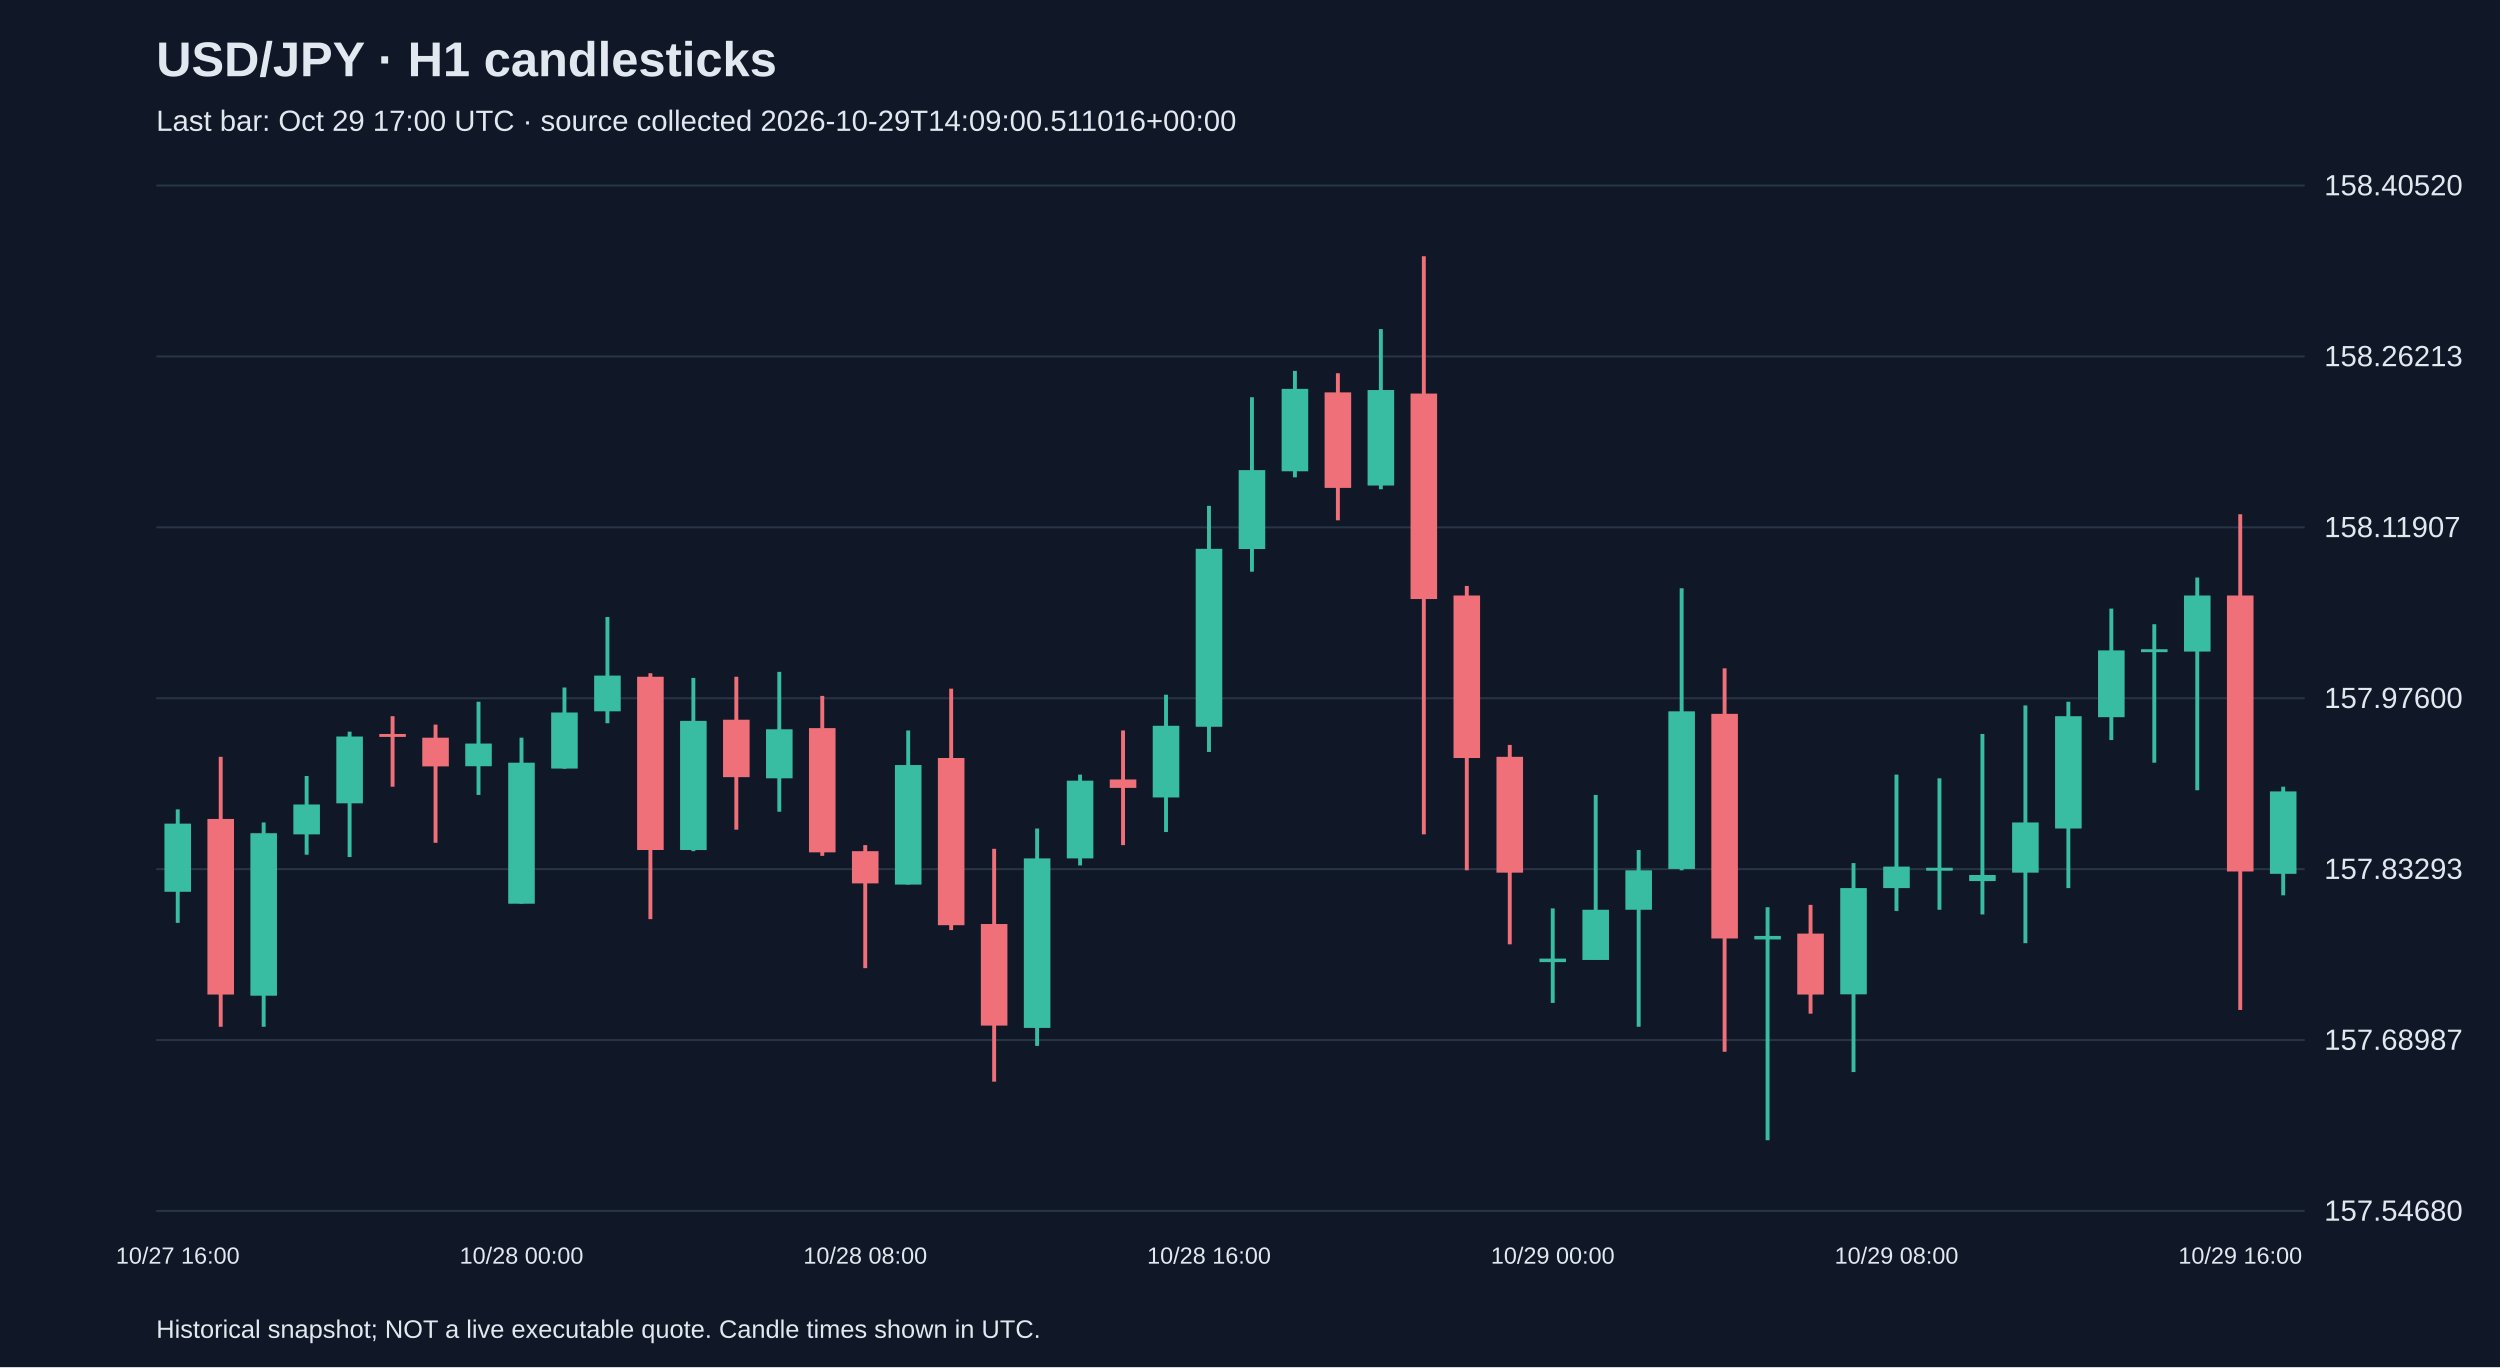
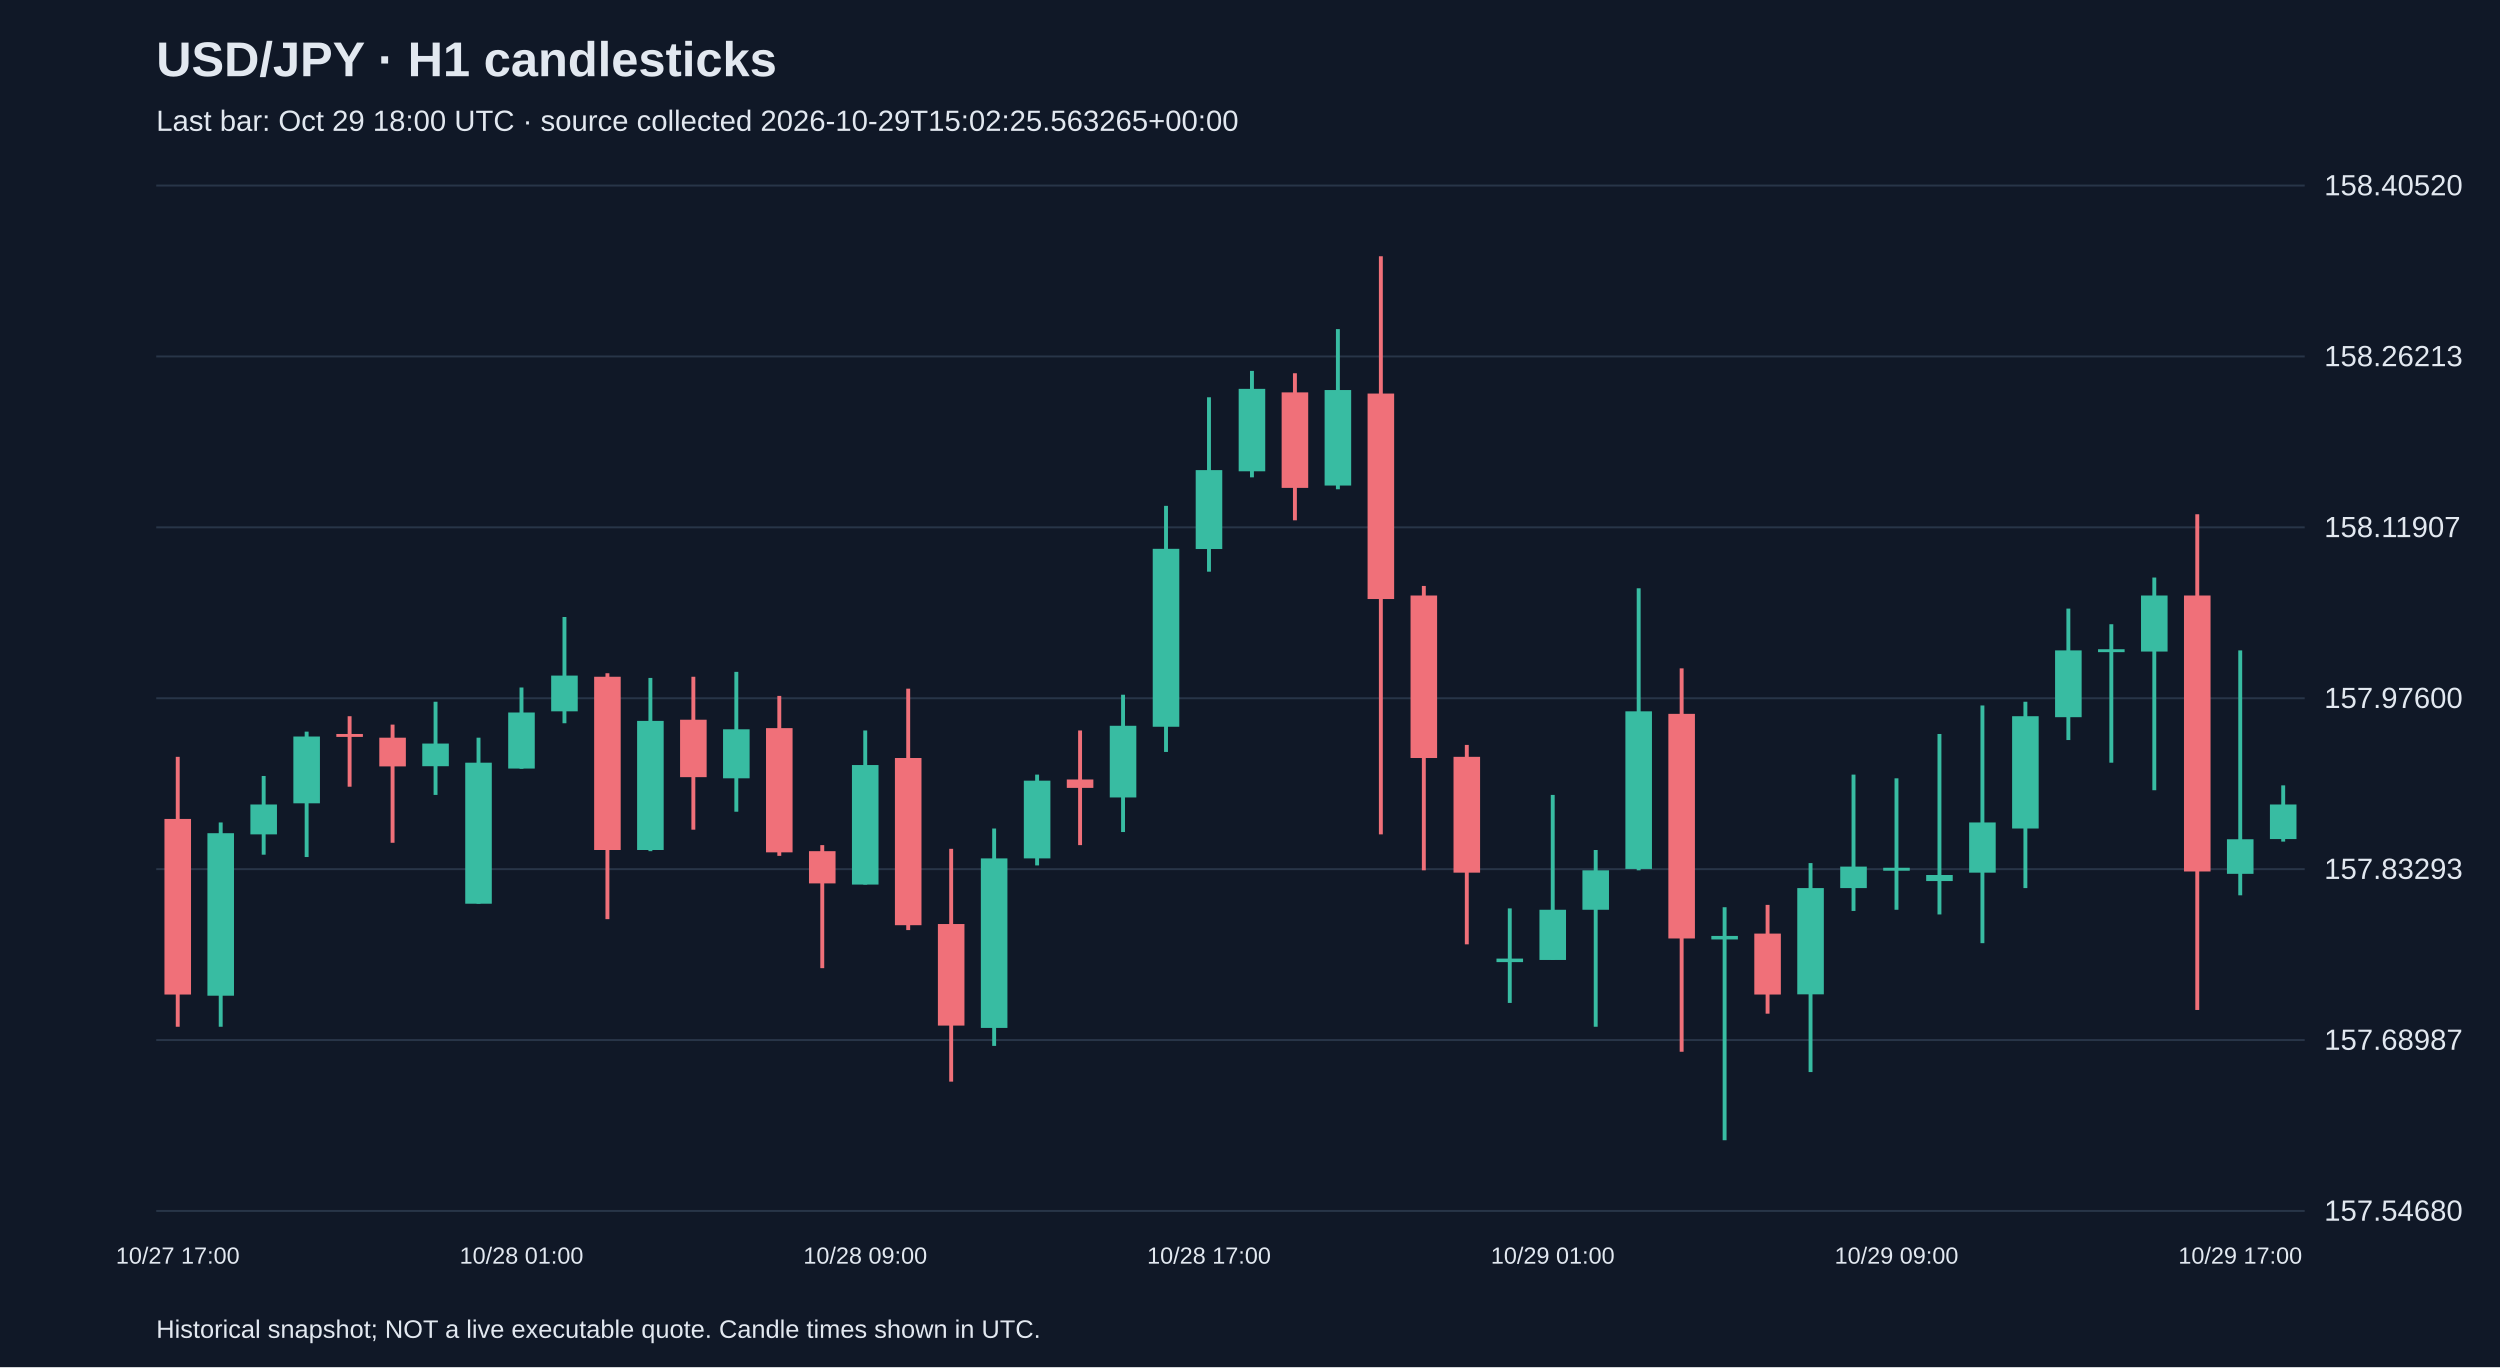
<svg xmlns="http://www.w3.org/2000/svg" viewBox="0 0 1280 700">
  <rect width="100%" height="100%" fill="#101827" />
  <style>text{font-family:Arial,sans-serif;fill:#e2e8f0}</style>
  <text x="80" y="39" font-size="25" font-weight="bold">USD/JPY · H1 candlesticks</text>
-   <text x="80" y="67" font-size="15" fill="#a6b1c5">Last bar: Oct 29 17:00 UTC · source collected 2026-10-29T14:09:00.511016+00:00</text>
+   <text x="80" y="67" font-size="15" fill="#a6b1c5">Last bar: Oct 29 18:00 UTC · source collected 2026-10-29T15:02:25.563265+00:00</text>
  <line x1="80" y1="620.0" x2="1180" y2="620.0" stroke="#283548" />
  <text x="1190" y="625.0" font-size="15">157.54680</text>
  <line x1="80" y1="532.5" x2="1180" y2="532.5" stroke="#283548" />
  <text x="1190" y="537.5" font-size="15">157.68987</text>
  <line x1="80" y1="445.0" x2="1180" y2="445.0" stroke="#283548" />
  <text x="1190" y="450.0" font-size="15">157.83293</text>
  <line x1="80" y1="357.5" x2="1180" y2="357.5" stroke="#283548" />
  <text x="1190" y="362.5" font-size="15">157.97600</text>
  <line x1="80" y1="270.0" x2="1180" y2="270.0" stroke="#283548" />
  <text x="1190" y="275.0" font-size="15">158.11907</text>
  <line x1="80" y1="182.5" x2="1180" y2="182.5" stroke="#283548" />
  <text x="1190" y="187.5" font-size="15">158.26213</text>
  <line x1="80" y1="95.0" x2="1180" y2="95.0" stroke="#283548" />
  <text x="1190" y="100.0" font-size="15">158.40520</text>
-   <line x1="91.0" y1="414.4" x2="91.0" y2="472.5" stroke="#38bca2" stroke-width="2" />
-   <rect x="84.2" y="421.7" width="13.6" height="34.9" fill="#38bca2" />
-   <text x="91.0" y="647" text-anchor="middle" font-size="12">10/27 16:00</text>
-   <line x1="113.0" y1="387.5" x2="113.0" y2="525.7" stroke="#f07079" stroke-width="2" />
-   <rect x="106.2" y="419.3" width="13.6" height="89.9" fill="#f07079" />
-   <line x1="135.0" y1="421.1" x2="135.0" y2="525.7" stroke="#38bca2" stroke-width="2" />
-   <rect x="128.2" y="426.6" width="13.6" height="83.2" fill="#38bca2" />
-   <line x1="157.0" y1="397.3" x2="157.0" y2="437.6" stroke="#38bca2" stroke-width="2" />
-   <rect x="150.2" y="411.9" width="13.6" height="15.3" fill="#38bca2" />
-   <line x1="179.0" y1="374.6" x2="179.0" y2="438.8" stroke="#38bca2" stroke-width="2" />
-   <rect x="172.2" y="377.1" width="13.6" height="34.2" fill="#38bca2" />
-   <line x1="201.0" y1="366.7" x2="201.0" y2="402.8" stroke="#f07079" stroke-width="2" />
-   <rect x="194.2" y="375.8" width="13.6" height="1.5" fill="#f07079" />
-   <line x1="223.0" y1="371.0" x2="223.0" y2="431.5" stroke="#f07079" stroke-width="2" />
-   <rect x="216.2" y="377.7" width="13.6" height="14.7" fill="#f07079" />
-   <line x1="245.0" y1="359.3" x2="245.0" y2="407.0" stroke="#38bca2" stroke-width="2" />
-   <rect x="238.2" y="380.7" width="13.6" height="11.6" fill="#38bca2" />
-   <line x1="267.0" y1="377.7" x2="267.0" y2="462.7" stroke="#38bca2" stroke-width="2" />
-   <rect x="260.2" y="390.5" width="13.6" height="72.2" fill="#38bca2" />
-   <text x="267.0" y="647" text-anchor="middle" font-size="12">10/28 00:00</text>
-   <line x1="289.0" y1="352.0" x2="289.0" y2="393.6" stroke="#38bca2" stroke-width="2" />
-   <rect x="282.2" y="364.8" width="13.6" height="28.7" fill="#38bca2" />
-   <line x1="311.0" y1="315.9" x2="311.0" y2="370.3" stroke="#38bca2" stroke-width="2" />
-   <rect x="304.2" y="345.9" width="13.6" height="18.3" fill="#38bca2" />
-   <line x1="333.0" y1="344.7" x2="333.0" y2="470.6" stroke="#f07079" stroke-width="2" />
-   <rect x="326.2" y="346.5" width="13.6" height="88.7" fill="#f07079" />
-   <line x1="355.0" y1="347.1" x2="355.0" y2="435.8" stroke="#38bca2" stroke-width="2" />
-   <rect x="348.2" y="369.1" width="13.6" height="66.1" fill="#38bca2" />
-   <line x1="377.0" y1="346.5" x2="377.0" y2="424.8" stroke="#f07079" stroke-width="2" />
-   <rect x="370.2" y="368.5" width="13.6" height="29.4" fill="#f07079" />
-   <line x1="399.0" y1="344.0" x2="399.0" y2="415.6" stroke="#38bca2" stroke-width="2" />
-   <rect x="392.2" y="373.4" width="13.6" height="25.1" fill="#38bca2" />
-   <line x1="421.0" y1="356.3" x2="421.0" y2="438.2" stroke="#f07079" stroke-width="2" />
-   <rect x="414.2" y="372.8" width="13.6" height="63.6" fill="#f07079" />
-   <line x1="443.0" y1="432.7" x2="443.0" y2="495.7" stroke="#f07079" stroke-width="2" />
-   <rect x="436.2" y="435.8" width="13.6" height="16.5" fill="#f07079" />
-   <text x="443.0" y="647" text-anchor="middle" font-size="12">10/28 08:00</text>
-   <line x1="465.0" y1="374.0" x2="465.0" y2="452.9" stroke="#38bca2" stroke-width="2" />
-   <rect x="458.2" y="391.7" width="13.6" height="61.2" fill="#38bca2" />
-   <line x1="487.0" y1="352.6" x2="487.0" y2="476.2" stroke="#f07079" stroke-width="2" />
-   <rect x="480.2" y="388.1" width="13.6" height="85.6" fill="#f07079" />
-   <line x1="509.0" y1="434.6" x2="509.0" y2="553.8" stroke="#f07079" stroke-width="2" />
-   <rect x="502.2" y="473.1" width="13.6" height="52.0" fill="#f07079" />
-   <line x1="531.0" y1="424.2" x2="531.0" y2="535.5" stroke="#38bca2" stroke-width="2" />
-   <rect x="524.2" y="439.5" width="13.6" height="86.8" fill="#38bca2" />
-   <line x1="553.0" y1="396.6" x2="553.0" y2="443.1" stroke="#38bca2" stroke-width="2" />
-   <rect x="546.2" y="399.7" width="13.6" height="39.8" fill="#38bca2" />
-   <line x1="575.0" y1="374.0" x2="575.0" y2="432.7" stroke="#f07079" stroke-width="2" />
-   <rect x="568.2" y="399.1" width="13.6" height="4.3" fill="#f07079" />
-   <line x1="597.0" y1="355.7" x2="597.0" y2="426.0" stroke="#38bca2" stroke-width="2" />
-   <rect x="590.2" y="371.6" width="13.6" height="36.7" fill="#38bca2" />
-   <line x1="619.0" y1="259.0" x2="619.0" y2="385.0" stroke="#38bca2" stroke-width="2" />
-   <rect x="612.2" y="281.0" width="13.6" height="91.1" fill="#38bca2" />
-   <text x="619.0" y="647" text-anchor="middle" font-size="12">10/28 16:00</text>
-   <line x1="641.0" y1="203.4" x2="641.0" y2="292.7" stroke="#38bca2" stroke-width="2" />
-   <rect x="634.2" y="240.7" width="13.6" height="40.4" fill="#38bca2" />
-   <line x1="663.0" y1="189.9" x2="663.0" y2="244.4" stroke="#38bca2" stroke-width="2" />
-   <rect x="656.2" y="199.1" width="13.6" height="42.2" fill="#38bca2" />
-   <line x1="685.0" y1="191.1" x2="685.0" y2="266.4" stroke="#f07079" stroke-width="2" />
-   <rect x="678.2" y="200.9" width="13.6" height="48.9" fill="#f07079" />
-   <line x1="707.0" y1="168.5" x2="707.0" y2="250.5" stroke="#38bca2" stroke-width="2" />
-   <rect x="700.2" y="199.7" width="13.6" height="48.9" fill="#38bca2" />
-   <line x1="729.0" y1="131.2" x2="729.0" y2="427.2" stroke="#f07079" stroke-width="2" />
-   <rect x="722.2" y="201.5" width="13.6" height="105.2" fill="#f07079" />
-   <line x1="751.0" y1="300.0" x2="751.0" y2="445.6" stroke="#f07079" stroke-width="2" />
-   <rect x="744.2" y="304.9" width="13.6" height="83.2" fill="#f07079" />
-   <line x1="773.0" y1="381.4" x2="773.0" y2="483.5" stroke="#f07079" stroke-width="2" />
-   <rect x="766.2" y="387.5" width="13.6" height="59.3" fill="#f07079" />
-   <line x1="795.0" y1="465.1" x2="795.0" y2="513.5" stroke="#38bca2" stroke-width="2" />
-   <rect x="788.2" y="490.8" width="13.6" height="1.8" fill="#38bca2" />
-   <text x="795.0" y="647" text-anchor="middle" font-size="12">10/29 00:00</text>
-   <line x1="817.0" y1="407.0" x2="817.0" y2="491.4" stroke="#38bca2" stroke-width="2" />
-   <rect x="810.2" y="465.8" width="13.6" height="25.7" fill="#38bca2" />
-   <line x1="839.0" y1="435.2" x2="839.0" y2="525.7" stroke="#38bca2" stroke-width="2" />
-   <rect x="832.2" y="445.6" width="13.6" height="20.2" fill="#38bca2" />
-   <line x1="861.0" y1="301.2" x2="861.0" y2="445.6" stroke="#38bca2" stroke-width="2" />
-   <rect x="854.2" y="364.2" width="13.6" height="80.7" fill="#38bca2" />
-   <line x1="883.0" y1="342.2" x2="883.0" y2="538.5" stroke="#f07079" stroke-width="2" />
-   <rect x="876.2" y="365.5" width="13.6" height="115.0" fill="#f07079" />
-   <line x1="905.0" y1="464.5" x2="905.0" y2="583.8" stroke="#38bca2" stroke-width="2" />
-   <rect x="898.2" y="479.2" width="13.6" height="1.8" fill="#38bca2" />
-   <line x1="927.0" y1="463.3" x2="927.0" y2="519.0" stroke="#f07079" stroke-width="2" />
-   <rect x="920.2" y="478.0" width="13.6" height="31.2" fill="#f07079" />
-   <line x1="949.0" y1="441.9" x2="949.0" y2="548.9" stroke="#38bca2" stroke-width="2" />
-   <rect x="942.2" y="454.7" width="13.6" height="54.4" fill="#38bca2" />
-   <line x1="971.0" y1="396.6" x2="971.0" y2="466.4" stroke="#38bca2" stroke-width="2" />
-   <rect x="964.2" y="443.7" width="13.6" height="11.0" fill="#38bca2" />
-   <text x="971.0" y="647" text-anchor="middle" font-size="12">10/29 08:00</text>
-   <line x1="993.0" y1="398.5" x2="993.0" y2="465.8" stroke="#38bca2" stroke-width="2" />
-   <rect x="986.2" y="444.3" width="13.6" height="1.5" fill="#38bca2" />
-   <line x1="1015.0" y1="375.8" x2="1015.0" y2="468.2" stroke="#38bca2" stroke-width="2" />
-   <rect x="1008.2" y="448.0" width="13.6" height="3.1" fill="#38bca2" />
-   <line x1="1037.0" y1="361.2" x2="1037.0" y2="482.9" stroke="#38bca2" stroke-width="2" />
-   <rect x="1030.2" y="421.1" width="13.6" height="25.7" fill="#38bca2" />
-   <line x1="1059.0" y1="359.3" x2="1059.0" y2="454.7" stroke="#38bca2" stroke-width="2" />
-   <rect x="1052.2" y="366.7" width="13.6" height="57.5" fill="#38bca2" />
-   <line x1="1081.0" y1="311.6" x2="1081.0" y2="378.9" stroke="#38bca2" stroke-width="2" />
-   <rect x="1074.2" y="333.0" width="13.6" height="34.2" fill="#38bca2" />
-   <line x1="1103.0" y1="319.6" x2="1103.0" y2="390.5" stroke="#38bca2" stroke-width="2" />
-   <rect x="1096.2" y="332.4" width="13.6" height="1.5" fill="#38bca2" />
-   <line x1="1125.0" y1="295.7" x2="1125.0" y2="404.6" stroke="#38bca2" stroke-width="2" />
-   <rect x="1118.2" y="304.9" width="13.6" height="28.7" fill="#38bca2" />
-   <line x1="1147.0" y1="263.3" x2="1147.0" y2="517.1" stroke="#f07079" stroke-width="2" />
-   <rect x="1140.2" y="304.9" width="13.6" height="141.3" fill="#f07079" />
-   <text x="1147.0" y="647" text-anchor="middle" font-size="12">10/29 16:00</text>
-   <line x1="1169.0" y1="402.8" x2="1169.0" y2="458.4" stroke="#38bca2" stroke-width="2" />
-   <rect x="1162.2" y="405.2" width="13.6" height="42.2" fill="#38bca2" />
+   <line x1="91.0" y1="387.5" x2="91.0" y2="525.7" stroke="#f07079" stroke-width="2" />
+   <rect x="84.2" y="419.3" width="13.6" height="89.9" fill="#f07079" />
+   <text x="91.0" y="647" text-anchor="middle" font-size="12">10/27 17:00</text>
+   <line x1="113.0" y1="421.1" x2="113.0" y2="525.7" stroke="#38bca2" stroke-width="2" />
+   <rect x="106.2" y="426.6" width="13.6" height="83.2" fill="#38bca2" />
+   <line x1="135.0" y1="397.3" x2="135.0" y2="437.6" stroke="#38bca2" stroke-width="2" />
+   <rect x="128.2" y="411.9" width="13.6" height="15.3" fill="#38bca2" />
+   <line x1="157.0" y1="374.6" x2="157.0" y2="438.8" stroke="#38bca2" stroke-width="2" />
+   <rect x="150.2" y="377.1" width="13.6" height="34.2" fill="#38bca2" />
+   <line x1="179.0" y1="366.7" x2="179.0" y2="402.8" stroke="#f07079" stroke-width="2" />
+   <rect x="172.2" y="375.8" width="13.6" height="1.5" fill="#f07079" />
+   <line x1="201.0" y1="371.0" x2="201.0" y2="431.5" stroke="#f07079" stroke-width="2" />
+   <rect x="194.2" y="377.7" width="13.6" height="14.7" fill="#f07079" />
+   <line x1="223.0" y1="359.3" x2="223.0" y2="407.0" stroke="#38bca2" stroke-width="2" />
+   <rect x="216.2" y="380.7" width="13.6" height="11.6" fill="#38bca2" />
+   <line x1="245.0" y1="377.7" x2="245.0" y2="462.7" stroke="#38bca2" stroke-width="2" />
+   <rect x="238.2" y="390.5" width="13.6" height="72.2" fill="#38bca2" />
+   <line x1="267.0" y1="352.0" x2="267.0" y2="393.6" stroke="#38bca2" stroke-width="2" />
+   <rect x="260.2" y="364.8" width="13.6" height="28.7" fill="#38bca2" />
+   <text x="267.0" y="647" text-anchor="middle" font-size="12">10/28 01:00</text>
+   <line x1="289.0" y1="315.9" x2="289.0" y2="370.3" stroke="#38bca2" stroke-width="2" />
+   <rect x="282.2" y="345.9" width="13.6" height="18.3" fill="#38bca2" />
+   <line x1="311.0" y1="344.7" x2="311.0" y2="470.6" stroke="#f07079" stroke-width="2" />
+   <rect x="304.2" y="346.5" width="13.6" height="88.7" fill="#f07079" />
+   <line x1="333.0" y1="347.1" x2="333.0" y2="435.8" stroke="#38bca2" stroke-width="2" />
+   <rect x="326.2" y="369.1" width="13.6" height="66.1" fill="#38bca2" />
+   <line x1="355.0" y1="346.5" x2="355.0" y2="424.8" stroke="#f07079" stroke-width="2" />
+   <rect x="348.2" y="368.5" width="13.6" height="29.4" fill="#f07079" />
+   <line x1="377.0" y1="344.0" x2="377.0" y2="415.6" stroke="#38bca2" stroke-width="2" />
+   <rect x="370.2" y="373.4" width="13.6" height="25.1" fill="#38bca2" />
+   <line x1="399.0" y1="356.3" x2="399.0" y2="438.2" stroke="#f07079" stroke-width="2" />
+   <rect x="392.2" y="372.8" width="13.6" height="63.6" fill="#f07079" />
+   <line x1="421.0" y1="432.7" x2="421.0" y2="495.7" stroke="#f07079" stroke-width="2" />
+   <rect x="414.2" y="435.8" width="13.6" height="16.5" fill="#f07079" />
+   <line x1="443.0" y1="374.0" x2="443.0" y2="452.9" stroke="#38bca2" stroke-width="2" />
+   <rect x="436.2" y="391.7" width="13.6" height="61.2" fill="#38bca2" />
+   <text x="443.0" y="647" text-anchor="middle" font-size="12">10/28 09:00</text>
+   <line x1="465.0" y1="352.6" x2="465.0" y2="476.2" stroke="#f07079" stroke-width="2" />
+   <rect x="458.2" y="388.1" width="13.6" height="85.6" fill="#f07079" />
+   <line x1="487.0" y1="434.6" x2="487.0" y2="553.8" stroke="#f07079" stroke-width="2" />
+   <rect x="480.2" y="473.1" width="13.6" height="52.0" fill="#f07079" />
+   <line x1="509.0" y1="424.2" x2="509.0" y2="535.5" stroke="#38bca2" stroke-width="2" />
+   <rect x="502.2" y="439.5" width="13.6" height="86.8" fill="#38bca2" />
+   <line x1="531.0" y1="396.6" x2="531.0" y2="443.1" stroke="#38bca2" stroke-width="2" />
+   <rect x="524.2" y="399.7" width="13.6" height="39.8" fill="#38bca2" />
+   <line x1="553.0" y1="374.0" x2="553.0" y2="432.7" stroke="#f07079" stroke-width="2" />
+   <rect x="546.2" y="399.1" width="13.6" height="4.3" fill="#f07079" />
+   <line x1="575.0" y1="355.7" x2="575.0" y2="426.0" stroke="#38bca2" stroke-width="2" />
+   <rect x="568.2" y="371.6" width="13.6" height="36.7" fill="#38bca2" />
+   <line x1="597.0" y1="259.0" x2="597.0" y2="385.0" stroke="#38bca2" stroke-width="2" />
+   <rect x="590.2" y="281.0" width="13.6" height="91.1" fill="#38bca2" />
+   <line x1="619.0" y1="203.4" x2="619.0" y2="292.7" stroke="#38bca2" stroke-width="2" />
+   <rect x="612.2" y="240.7" width="13.6" height="40.4" fill="#38bca2" />
+   <text x="619.0" y="647" text-anchor="middle" font-size="12">10/28 17:00</text>
+   <line x1="641.0" y1="189.9" x2="641.0" y2="244.4" stroke="#38bca2" stroke-width="2" />
+   <rect x="634.2" y="199.1" width="13.6" height="42.2" fill="#38bca2" />
+   <line x1="663.0" y1="191.1" x2="663.0" y2="266.4" stroke="#f07079" stroke-width="2" />
+   <rect x="656.2" y="200.9" width="13.6" height="48.9" fill="#f07079" />
+   <line x1="685.0" y1="168.5" x2="685.0" y2="250.5" stroke="#38bca2" stroke-width="2" />
+   <rect x="678.2" y="199.7" width="13.6" height="48.9" fill="#38bca2" />
+   <line x1="707.0" y1="131.2" x2="707.0" y2="427.2" stroke="#f07079" stroke-width="2" />
+   <rect x="700.2" y="201.5" width="13.6" height="105.2" fill="#f07079" />
+   <line x1="729.0" y1="300.0" x2="729.0" y2="445.6" stroke="#f07079" stroke-width="2" />
+   <rect x="722.2" y="304.9" width="13.6" height="83.2" fill="#f07079" />
+   <line x1="751.0" y1="381.4" x2="751.0" y2="483.5" stroke="#f07079" stroke-width="2" />
+   <rect x="744.2" y="387.5" width="13.6" height="59.3" fill="#f07079" />
+   <line x1="773.0" y1="465.1" x2="773.0" y2="513.5" stroke="#38bca2" stroke-width="2" />
+   <rect x="766.2" y="490.8" width="13.6" height="1.8" fill="#38bca2" />
+   <line x1="795.0" y1="407.0" x2="795.0" y2="491.4" stroke="#38bca2" stroke-width="2" />
+   <rect x="788.2" y="465.8" width="13.6" height="25.7" fill="#38bca2" />
+   <text x="795.0" y="647" text-anchor="middle" font-size="12">10/29 01:00</text>
+   <line x1="817.0" y1="435.2" x2="817.0" y2="525.7" stroke="#38bca2" stroke-width="2" />
+   <rect x="810.2" y="445.6" width="13.6" height="20.2" fill="#38bca2" />
+   <line x1="839.0" y1="301.2" x2="839.0" y2="445.6" stroke="#38bca2" stroke-width="2" />
+   <rect x="832.2" y="364.2" width="13.6" height="80.7" fill="#38bca2" />
+   <line x1="861.0" y1="342.2" x2="861.0" y2="538.5" stroke="#f07079" stroke-width="2" />
+   <rect x="854.2" y="365.5" width="13.6" height="115.0" fill="#f07079" />
+   <line x1="883.0" y1="464.5" x2="883.0" y2="583.8" stroke="#38bca2" stroke-width="2" />
+   <rect x="876.2" y="479.2" width="13.6" height="1.8" fill="#38bca2" />
+   <line x1="905.0" y1="463.3" x2="905.0" y2="519.0" stroke="#f07079" stroke-width="2" />
+   <rect x="898.2" y="478.0" width="13.6" height="31.2" fill="#f07079" />
+   <line x1="927.0" y1="441.9" x2="927.0" y2="548.9" stroke="#38bca2" stroke-width="2" />
+   <rect x="920.2" y="454.7" width="13.6" height="54.4" fill="#38bca2" />
+   <line x1="949.0" y1="396.6" x2="949.0" y2="466.4" stroke="#38bca2" stroke-width="2" />
+   <rect x="942.2" y="443.7" width="13.6" height="11.0" fill="#38bca2" />
+   <line x1="971.0" y1="398.5" x2="971.0" y2="465.8" stroke="#38bca2" stroke-width="2" />
+   <rect x="964.2" y="444.3" width="13.6" height="1.5" fill="#38bca2" />
+   <text x="971.0" y="647" text-anchor="middle" font-size="12">10/29 09:00</text>
+   <line x1="993.0" y1="375.8" x2="993.0" y2="468.2" stroke="#38bca2" stroke-width="2" />
+   <rect x="986.2" y="448.0" width="13.6" height="3.1" fill="#38bca2" />
+   <line x1="1015.0" y1="361.2" x2="1015.0" y2="482.9" stroke="#38bca2" stroke-width="2" />
+   <rect x="1008.2" y="421.1" width="13.6" height="25.7" fill="#38bca2" />
+   <line x1="1037.0" y1="359.3" x2="1037.0" y2="454.7" stroke="#38bca2" stroke-width="2" />
+   <rect x="1030.2" y="366.7" width="13.6" height="57.5" fill="#38bca2" />
+   <line x1="1059.0" y1="311.6" x2="1059.0" y2="378.9" stroke="#38bca2" stroke-width="2" />
+   <rect x="1052.2" y="333.0" width="13.6" height="34.2" fill="#38bca2" />
+   <line x1="1081.0" y1="319.6" x2="1081.0" y2="390.5" stroke="#38bca2" stroke-width="2" />
+   <rect x="1074.2" y="332.4" width="13.6" height="1.5" fill="#38bca2" />
+   <line x1="1103.0" y1="295.7" x2="1103.0" y2="404.6" stroke="#38bca2" stroke-width="2" />
+   <rect x="1096.2" y="304.9" width="13.6" height="28.7" fill="#38bca2" />
+   <line x1="1125.0" y1="263.3" x2="1125.0" y2="517.1" stroke="#f07079" stroke-width="2" />
+   <rect x="1118.2" y="304.9" width="13.6" height="141.3" fill="#f07079" />
+   <line x1="1147.0" y1="333.0" x2="1147.0" y2="458.4" stroke="#38bca2" stroke-width="2" />
+   <rect x="1140.2" y="429.7" width="13.6" height="17.7" fill="#38bca2" />
+   <text x="1147.0" y="647" text-anchor="middle" font-size="12">10/29 17:00</text>
+   <line x1="1169.0" y1="402.1" x2="1169.0" y2="430.9" stroke="#38bca2" stroke-width="2" />
+   <rect x="1162.2" y="411.9" width="13.6" height="17.7" fill="#38bca2" />
  <text x="80" y="685" font-size="13">Historical snapshot; NOT a live executable quote. Candle times shown in UTC.</text>
</svg>
